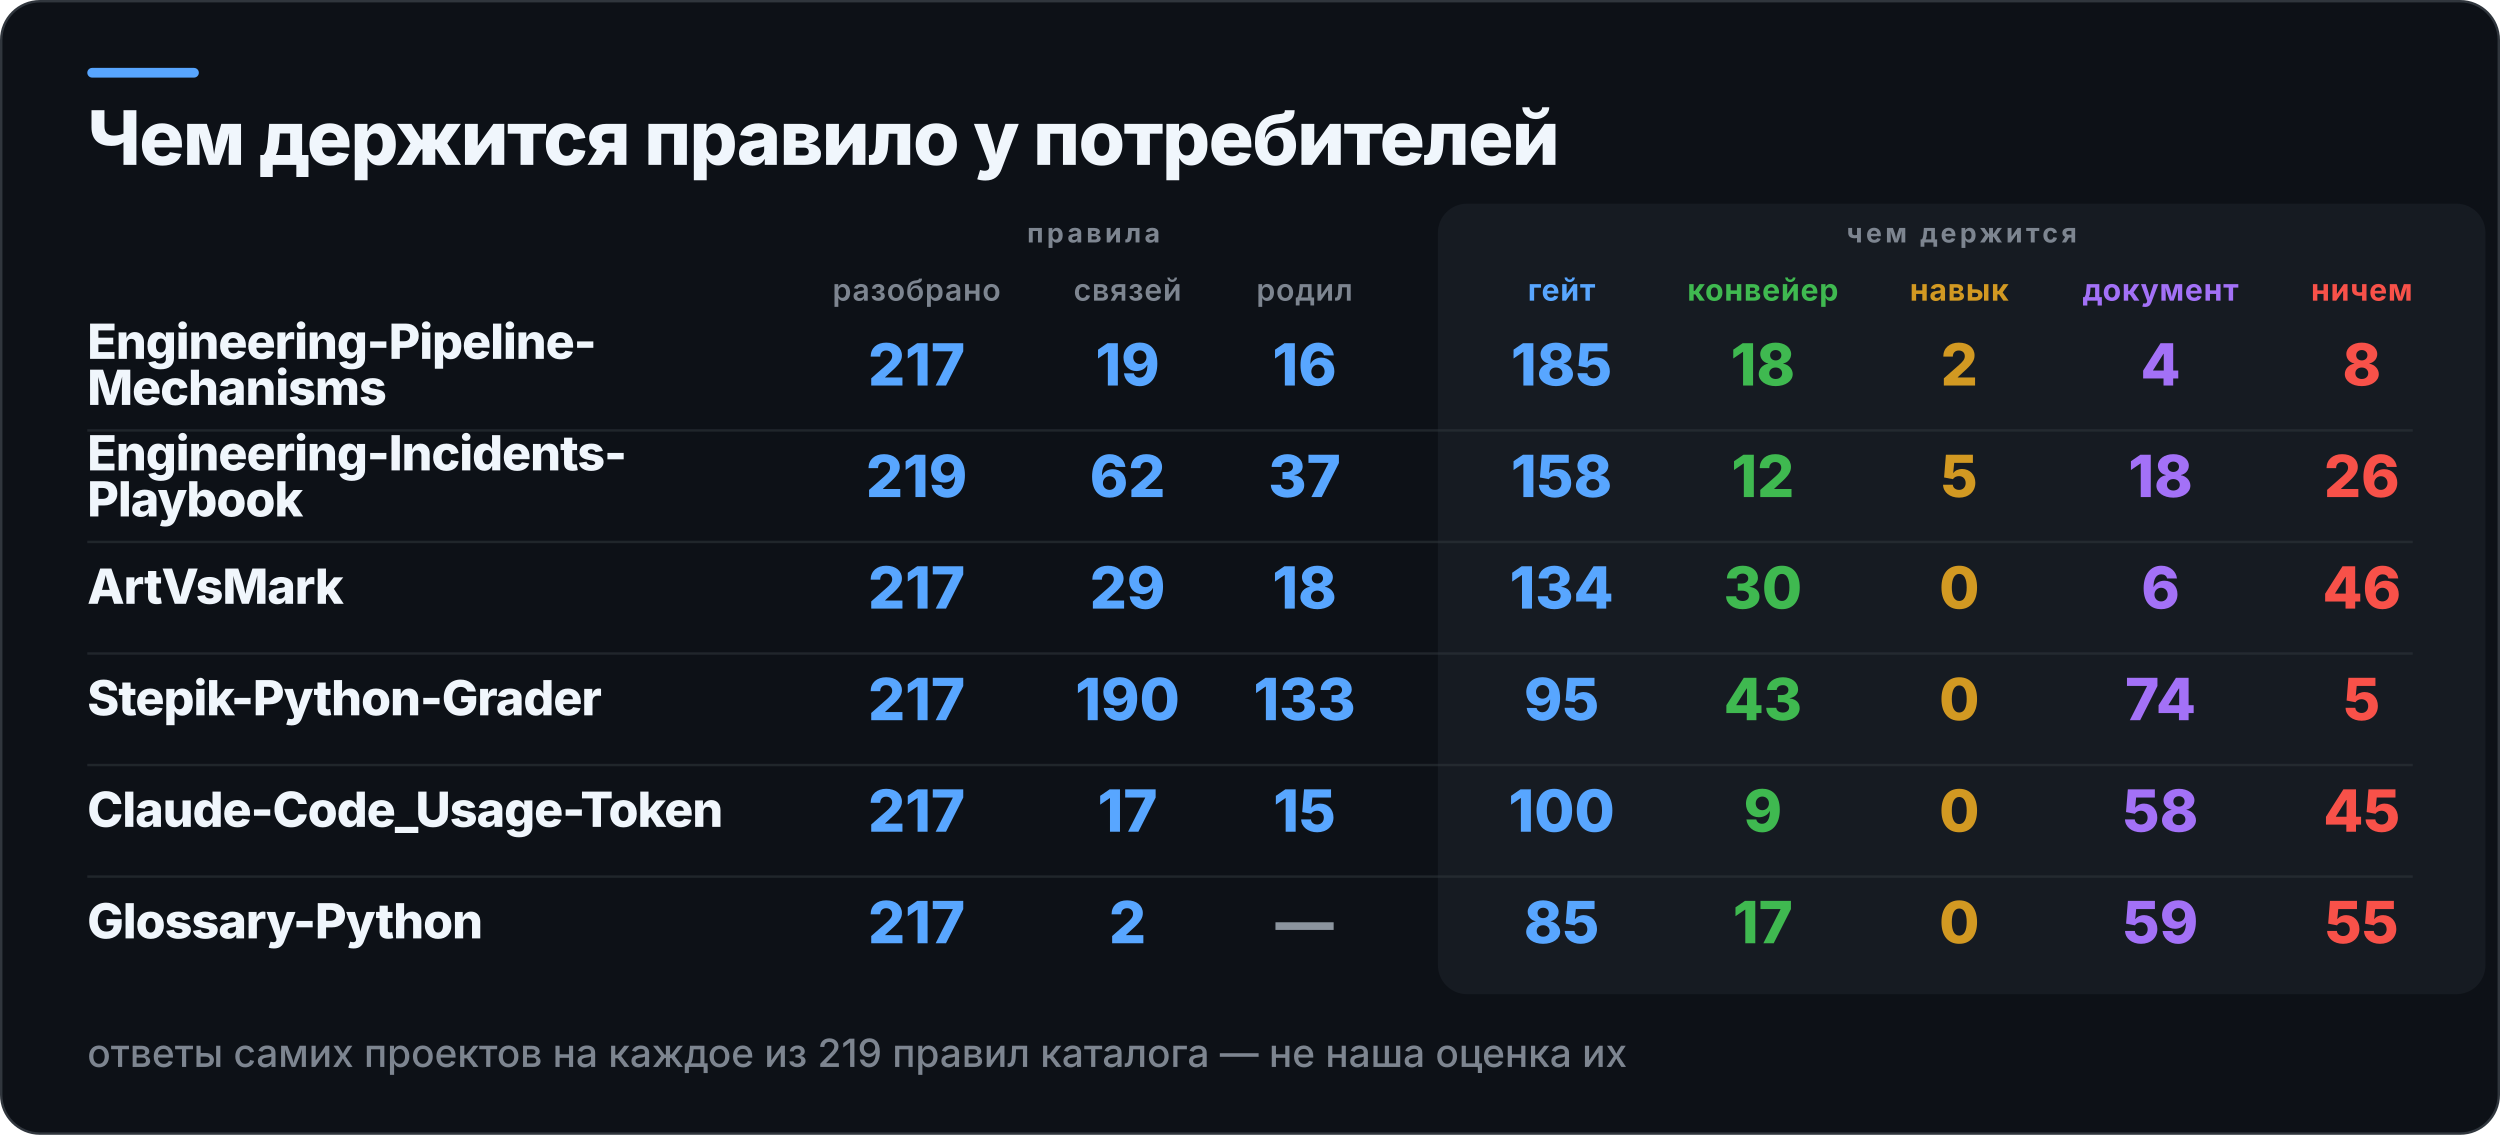
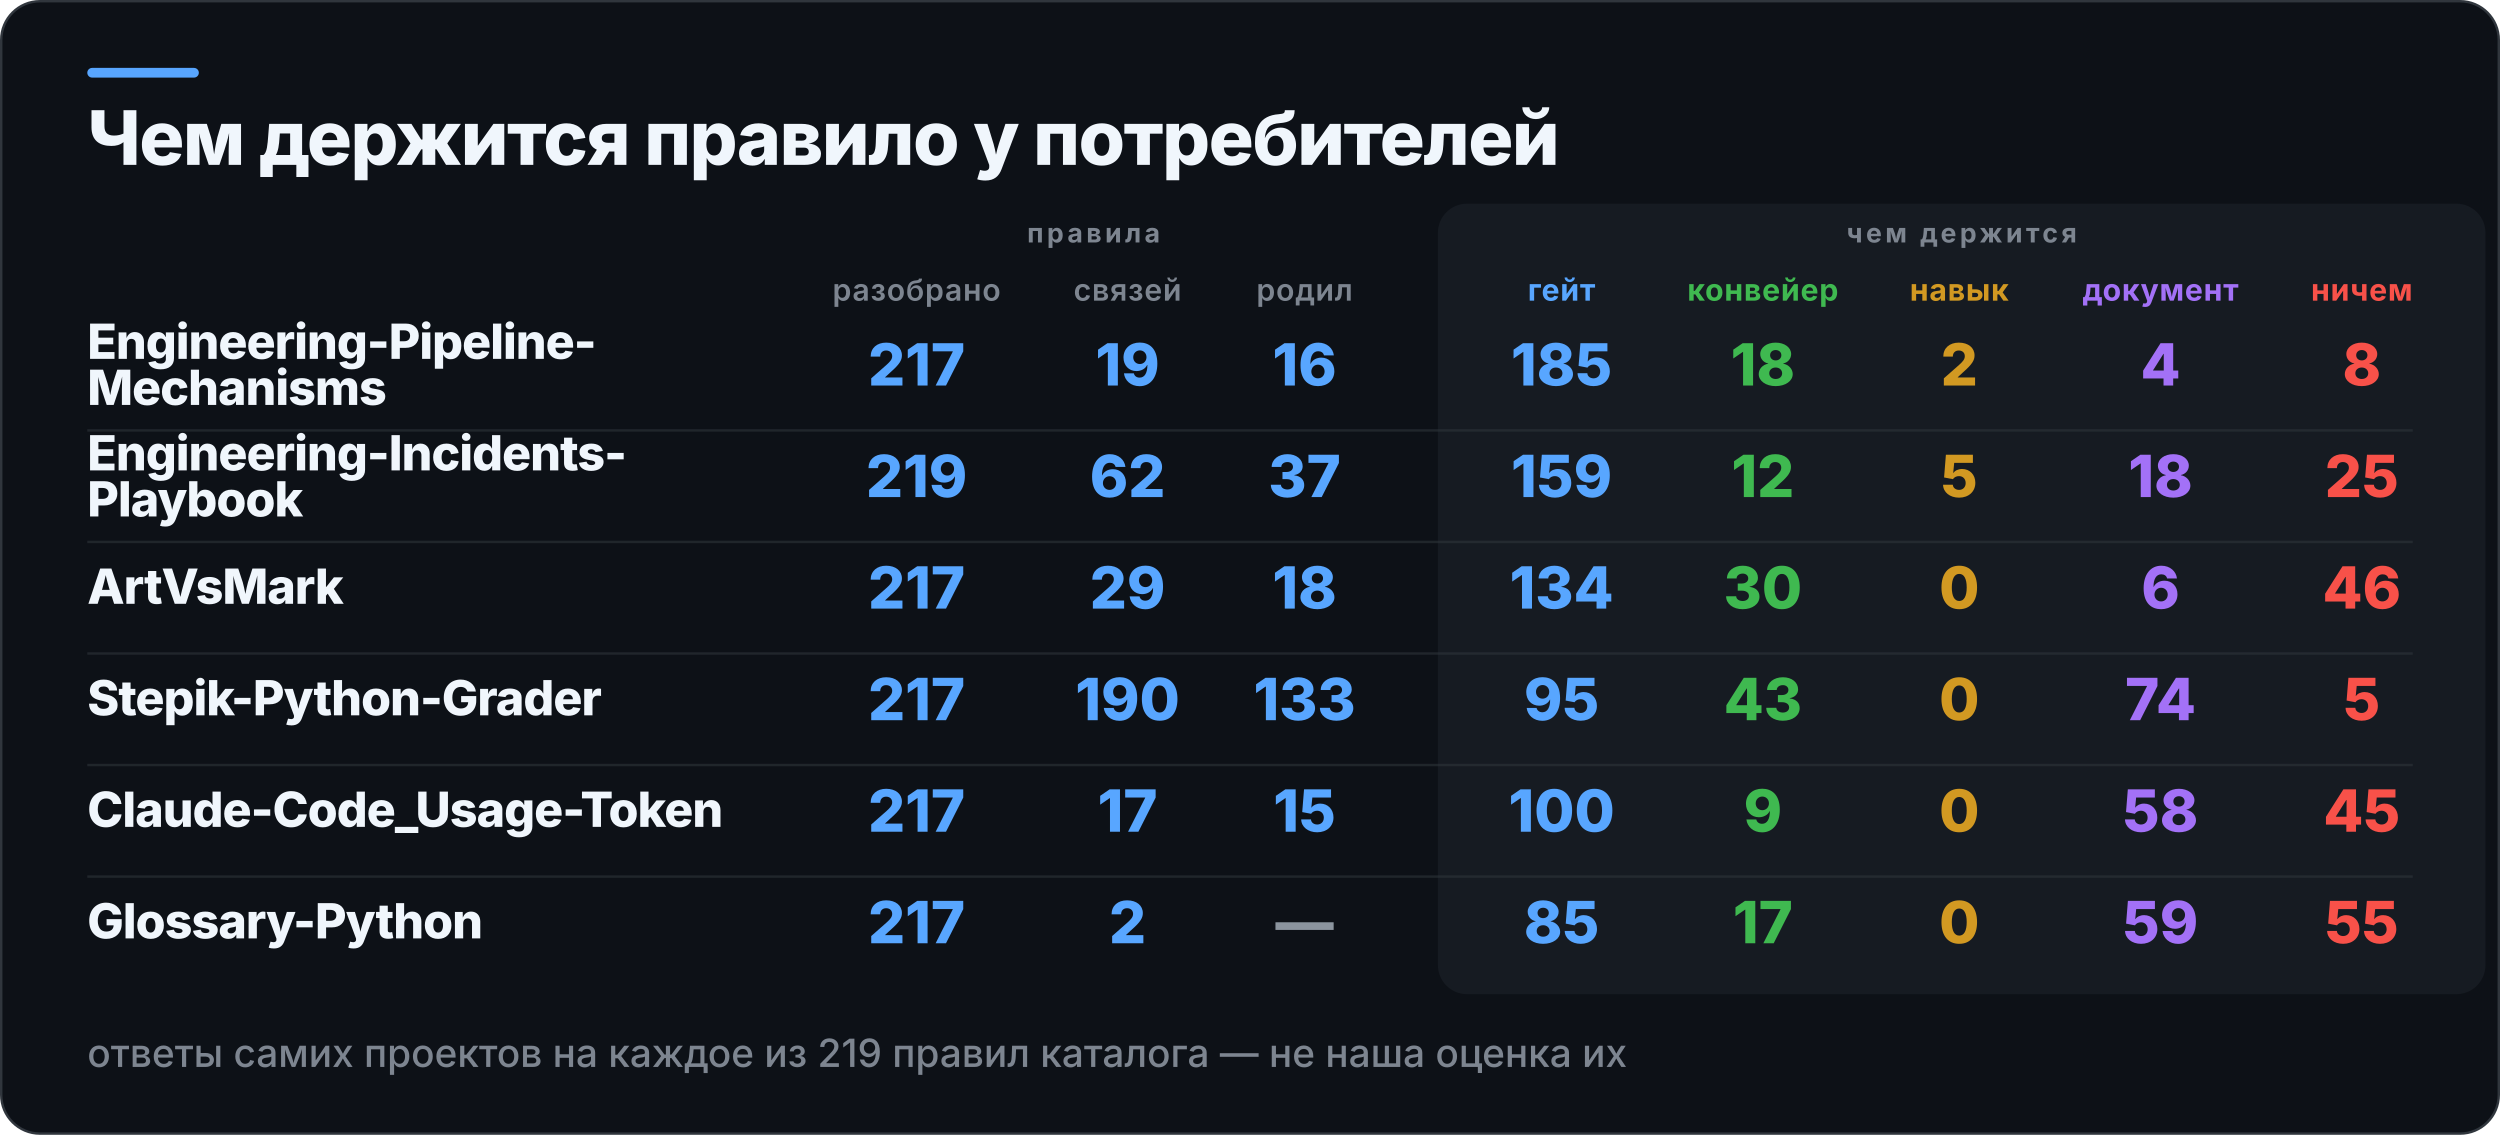
<svg xmlns="http://www.w3.org/2000/svg" width="1031" height="468" viewBox="0 0 1031 468" role="img" aria-label="Чем держится правило у потребителей">
  <rect x="0.5" y="0.5" width="1030" height="467" rx="16" fill="#0D1117" stroke="#30363D" />
  <rect x="36" y="28" width="46" height="4" rx="2" fill="#58A6FF" />
  <rect x="593" y="84" width="432" height="326" rx="12" fill="#161B22" />
  <text x="36" y="68" fill="#F0F6FC" font-family="Inter,Segoe UI,Helvetica,Arial,sans-serif" font-size="31" font-weight="800" letter-spacing="-0.6">Чем держится правило у потребителей</text>
  <text x="451" y="100" fill="#7D8590" font-family="Inter,Segoe UI,Helvetica,Arial,sans-serif" font-size="11" font-weight="700" letter-spacing="1.4" text-anchor="middle">правила</text>
  <text x="809" y="100" fill="#7D8590" font-family="Inter,Segoe UI,Helvetica,Arial,sans-serif" font-size="11" font-weight="700" letter-spacing="1.4" text-anchor="middle">чем держится</text>
  <text x="378" y="124" fill="#7D8590" font-family="Inter,Segoe UI,Helvetica,Arial,sans-serif" font-size="12.5" font-weight="600" letter-spacing="0.3" text-anchor="middle">разобрано</text>
  <text x="465" y="124" fill="#7D8590" font-family="Inter,Segoe UI,Helvetica,Arial,sans-serif" font-size="12.5" font-weight="600" letter-spacing="0.3" text-anchor="middle">связей</text>
  <text x="538" y="124" fill="#7D8590" font-family="Inter,Segoe UI,Helvetica,Arial,sans-serif" font-size="12.5" font-weight="600" letter-spacing="0.3" text-anchor="middle">родил</text>
  <text x="644" y="124" fill="#58A6FF" font-family="Inter,Segoe UI,Helvetica,Arial,sans-serif" font-size="12.5" font-weight="700" letter-spacing="0.3" text-anchor="middle">гейт</text>
  <text x="727" y="124" fill="#3FB950" font-family="Inter,Segoe UI,Helvetica,Arial,sans-serif" font-size="12.5" font-weight="700" letter-spacing="0.3" text-anchor="middle">конвейер</text>
  <text x="808" y="124" fill="#D29922" font-family="Inter,Segoe UI,Helvetica,Arial,sans-serif" font-size="12.5" font-weight="700" letter-spacing="0.3" text-anchor="middle">навык</text>
  <text x="891" y="124" fill="#A371F7" font-family="Inter,Segoe UI,Helvetica,Arial,sans-serif" font-size="12.5" font-weight="700" letter-spacing="0.3" text-anchor="middle">документ</text>
  <text x="974" y="124" fill="#F85149" font-family="Inter,Segoe UI,Helvetica,Arial,sans-serif" font-size="12.5" font-weight="700" letter-spacing="0.3" text-anchor="middle">ничем</text>
  <text x="36" y="148" fill="#F0F6FC" font-family="Inter,Segoe UI,Helvetica,Arial,sans-serif" font-size="20" font-weight="800" letter-spacing="-0.4">Engineering-Pipeline-</text>
  <text x="36" y="167" fill="#F0F6FC" font-family="Inter,Segoe UI,Helvetica,Arial,sans-serif" font-size="20" font-weight="800" letter-spacing="-0.4">Mechanisms</text>
  <text x="378" y="159" fill="#58A6FF" font-family="Inter,Segoe UI,Helvetica,Arial,sans-serif" font-size="24" font-weight="800" text-anchor="middle">217</text>
  <text x="465" y="159" fill="#58A6FF" font-family="Inter,Segoe UI,Helvetica,Arial,sans-serif" font-size="24" font-weight="800" text-anchor="middle">19</text>
  <text x="538" y="159" fill="#58A6FF" font-family="Inter,Segoe UI,Helvetica,Arial,sans-serif" font-size="24" font-weight="800" text-anchor="middle">16</text>
  <text x="644" y="159" fill="#58A6FF" font-family="Inter,Segoe UI,Helvetica,Arial,sans-serif" font-size="24" font-weight="800" text-anchor="middle">185</text>
  <text x="727" y="159" fill="#3FB950" font-family="Inter,Segoe UI,Helvetica,Arial,sans-serif" font-size="24" font-weight="800" text-anchor="middle">18</text>
  <text x="808" y="159" fill="#D29922" font-family="Inter,Segoe UI,Helvetica,Arial,sans-serif" font-size="24" font-weight="800" text-anchor="middle">2</text>
  <text x="891" y="159" fill="#A371F7" font-family="Inter,Segoe UI,Helvetica,Arial,sans-serif" font-size="24" font-weight="800" text-anchor="middle">4</text>
  <text x="974" y="159" fill="#F85149" font-family="Inter,Segoe UI,Helvetica,Arial,sans-serif" font-size="24" font-weight="800" text-anchor="middle">8</text>
  <rect x="36" y="177" width="959" height="1" fill="#30363D" opacity="0.55" />
  <text x="36" y="194" fill="#F0F6FC" font-family="Inter,Segoe UI,Helvetica,Arial,sans-serif" font-size="20" font-weight="800" letter-spacing="-0.4">Engineering-Incidents-</text>
  <text x="36" y="213" fill="#F0F6FC" font-family="Inter,Segoe UI,Helvetica,Arial,sans-serif" font-size="20" font-weight="800" letter-spacing="-0.4">Playbook</text>
  <text x="378" y="205" fill="#58A6FF" font-family="Inter,Segoe UI,Helvetica,Arial,sans-serif" font-size="24" font-weight="800" text-anchor="middle">219</text>
  <text x="465" y="205" fill="#58A6FF" font-family="Inter,Segoe UI,Helvetica,Arial,sans-serif" font-size="24" font-weight="800" text-anchor="middle">62</text>
  <text x="538" y="205" fill="#58A6FF" font-family="Inter,Segoe UI,Helvetica,Arial,sans-serif" font-size="24" font-weight="800" text-anchor="middle">37</text>
-   <text x="644" y="205" fill="#58A6FF" font-family="Inter,Segoe UI,Helvetica,Arial,sans-serif" font-size="24" font-weight="800" text-anchor="middle">158</text>
+   <text x="644" y="205" fill="#58A6FF" font-family="Inter,Segoe UI,Helvetica,Arial,sans-serif" font-size="24" font-weight="800" text-anchor="middle">159</text>
  <text x="727" y="205" fill="#3FB950" font-family="Inter,Segoe UI,Helvetica,Arial,sans-serif" font-size="24" font-weight="800" text-anchor="middle">12</text>
  <text x="808" y="205" fill="#D29922" font-family="Inter,Segoe UI,Helvetica,Arial,sans-serif" font-size="24" font-weight="800" text-anchor="middle">5</text>
  <text x="891" y="205" fill="#A371F7" font-family="Inter,Segoe UI,Helvetica,Arial,sans-serif" font-size="24" font-weight="800" text-anchor="middle">18</text>
-   <text x="974" y="205" fill="#F85149" font-family="Inter,Segoe UI,Helvetica,Arial,sans-serif" font-size="24" font-weight="800" text-anchor="middle">26</text>
+   <text x="974" y="205" fill="#F85149" font-family="Inter,Segoe UI,Helvetica,Arial,sans-serif" font-size="24" font-weight="800" text-anchor="middle">25</text>
  <rect x="36" y="223" width="959" height="1" fill="#30363D" opacity="0.55" />
  <text x="36" y="249" fill="#F0F6FC" font-family="Inter,Segoe UI,Helvetica,Arial,sans-serif" font-size="20" font-weight="800" letter-spacing="-0.4">ArtVsMark</text>
  <text x="378" y="251" fill="#58A6FF" font-family="Inter,Segoe UI,Helvetica,Arial,sans-serif" font-size="24" font-weight="800" text-anchor="middle">217</text>
  <text x="465" y="251" fill="#58A6FF" font-family="Inter,Segoe UI,Helvetica,Arial,sans-serif" font-size="24" font-weight="800" text-anchor="middle">29</text>
  <text x="538" y="251" fill="#58A6FF" font-family="Inter,Segoe UI,Helvetica,Arial,sans-serif" font-size="24" font-weight="800" text-anchor="middle">18</text>
  <text x="644" y="251" fill="#58A6FF" font-family="Inter,Segoe UI,Helvetica,Arial,sans-serif" font-size="24" font-weight="800" text-anchor="middle">134</text>
  <text x="727" y="251" fill="#3FB950" font-family="Inter,Segoe UI,Helvetica,Arial,sans-serif" font-size="24" font-weight="800" text-anchor="middle">30</text>
  <text x="808" y="251" fill="#D29922" font-family="Inter,Segoe UI,Helvetica,Arial,sans-serif" font-size="24" font-weight="800" text-anchor="middle">0</text>
  <text x="891" y="251" fill="#A371F7" font-family="Inter,Segoe UI,Helvetica,Arial,sans-serif" font-size="24" font-weight="800" text-anchor="middle">6</text>
  <text x="974" y="251" fill="#F85149" font-family="Inter,Segoe UI,Helvetica,Arial,sans-serif" font-size="24" font-weight="800" text-anchor="middle">46</text>
  <rect x="36" y="269" width="959" height="1" fill="#30363D" opacity="0.55" />
  <text x="36" y="295" fill="#F0F6FC" font-family="Inter,Segoe UI,Helvetica,Arial,sans-serif" font-size="20" font-weight="800" letter-spacing="-0.4">Stepik-Python-Grader</text>
  <text x="378" y="297" fill="#58A6FF" font-family="Inter,Segoe UI,Helvetica,Arial,sans-serif" font-size="24" font-weight="800" text-anchor="middle">217</text>
  <text x="465" y="297" fill="#58A6FF" font-family="Inter,Segoe UI,Helvetica,Arial,sans-serif" font-size="24" font-weight="800" text-anchor="middle">190</text>
  <text x="538" y="297" fill="#58A6FF" font-family="Inter,Segoe UI,Helvetica,Arial,sans-serif" font-size="24" font-weight="800" text-anchor="middle">133</text>
  <text x="644" y="297" fill="#58A6FF" font-family="Inter,Segoe UI,Helvetica,Arial,sans-serif" font-size="24" font-weight="800" text-anchor="middle">95</text>
  <text x="727" y="297" fill="#3FB950" font-family="Inter,Segoe UI,Helvetica,Arial,sans-serif" font-size="24" font-weight="800" text-anchor="middle">43</text>
  <text x="808" y="297" fill="#D29922" font-family="Inter,Segoe UI,Helvetica,Arial,sans-serif" font-size="24" font-weight="800" text-anchor="middle">0</text>
  <text x="891" y="297" fill="#A371F7" font-family="Inter,Segoe UI,Helvetica,Arial,sans-serif" font-size="24" font-weight="800" text-anchor="middle">74</text>
  <text x="974" y="297" fill="#F85149" font-family="Inter,Segoe UI,Helvetica,Arial,sans-serif" font-size="24" font-weight="800" text-anchor="middle">5</text>
  <rect x="36" y="315" width="959" height="1" fill="#30363D" opacity="0.55" />
  <text x="36" y="341" fill="#F0F6FC" font-family="Inter,Segoe UI,Helvetica,Arial,sans-serif" font-size="20" font-weight="800" letter-spacing="-0.4">Claude-Code_Usage-Token</text>
  <text x="378" y="343" fill="#58A6FF" font-family="Inter,Segoe UI,Helvetica,Arial,sans-serif" font-size="24" font-weight="800" text-anchor="middle">217</text>
  <text x="465" y="343" fill="#58A6FF" font-family="Inter,Segoe UI,Helvetica,Arial,sans-serif" font-size="24" font-weight="800" text-anchor="middle">17</text>
  <text x="538" y="343" fill="#58A6FF" font-family="Inter,Segoe UI,Helvetica,Arial,sans-serif" font-size="24" font-weight="800" text-anchor="middle">15</text>
  <text x="644" y="343" fill="#58A6FF" font-family="Inter,Segoe UI,Helvetica,Arial,sans-serif" font-size="24" font-weight="800" text-anchor="middle">100</text>
  <text x="727" y="343" fill="#3FB950" font-family="Inter,Segoe UI,Helvetica,Arial,sans-serif" font-size="24" font-weight="800" text-anchor="middle">9</text>
  <text x="808" y="343" fill="#D29922" font-family="Inter,Segoe UI,Helvetica,Arial,sans-serif" font-size="24" font-weight="800" text-anchor="middle">0</text>
  <text x="891" y="343" fill="#A371F7" font-family="Inter,Segoe UI,Helvetica,Arial,sans-serif" font-size="24" font-weight="800" text-anchor="middle">58</text>
  <text x="974" y="343" fill="#F85149" font-family="Inter,Segoe UI,Helvetica,Arial,sans-serif" font-size="24" font-weight="800" text-anchor="middle">45</text>
  <rect x="36" y="361" width="959" height="1" fill="#30363D" opacity="0.55" />
  <text x="36" y="387" fill="#F0F6FC" font-family="Inter,Segoe UI,Helvetica,Arial,sans-serif" font-size="20" font-weight="800" letter-spacing="-0.4">Glossary-Python</text>
  <text x="378" y="389" fill="#58A6FF" font-family="Inter,Segoe UI,Helvetica,Arial,sans-serif" font-size="24" font-weight="800" text-anchor="middle">217</text>
  <text x="465" y="389" fill="#58A6FF" font-family="Inter,Segoe UI,Helvetica,Arial,sans-serif" font-size="24" font-weight="800" text-anchor="middle">2</text>
  <text x="538" y="389" fill="#8B949E" font-family="Inter,Segoe UI,Helvetica,Arial,sans-serif" font-size="24" font-weight="800" text-anchor="middle">—</text>
  <text x="644" y="389" fill="#58A6FF" font-family="Inter,Segoe UI,Helvetica,Arial,sans-serif" font-size="24" font-weight="800" text-anchor="middle">85</text>
  <text x="727" y="389" fill="#3FB950" font-family="Inter,Segoe UI,Helvetica,Arial,sans-serif" font-size="24" font-weight="800" text-anchor="middle">17</text>
  <text x="808" y="389" fill="#D29922" font-family="Inter,Segoe UI,Helvetica,Arial,sans-serif" font-size="24" font-weight="800" text-anchor="middle">0</text>
  <text x="891" y="389" fill="#A371F7" font-family="Inter,Segoe UI,Helvetica,Arial,sans-serif" font-size="24" font-weight="800" text-anchor="middle">59</text>
  <text x="974" y="389" fill="#F85149" font-family="Inter,Segoe UI,Helvetica,Arial,sans-serif" font-size="24" font-weight="800" text-anchor="middle">55</text>
  <text x="36" y="440" fill="#7D8590" font-family="Inter,Segoe UI,Helvetica,Arial,sans-serif" font-size="16" font-weight="500">ответы самих проектов на каждое из 219 правил каталога — не наша оценка их</text>
</svg>
